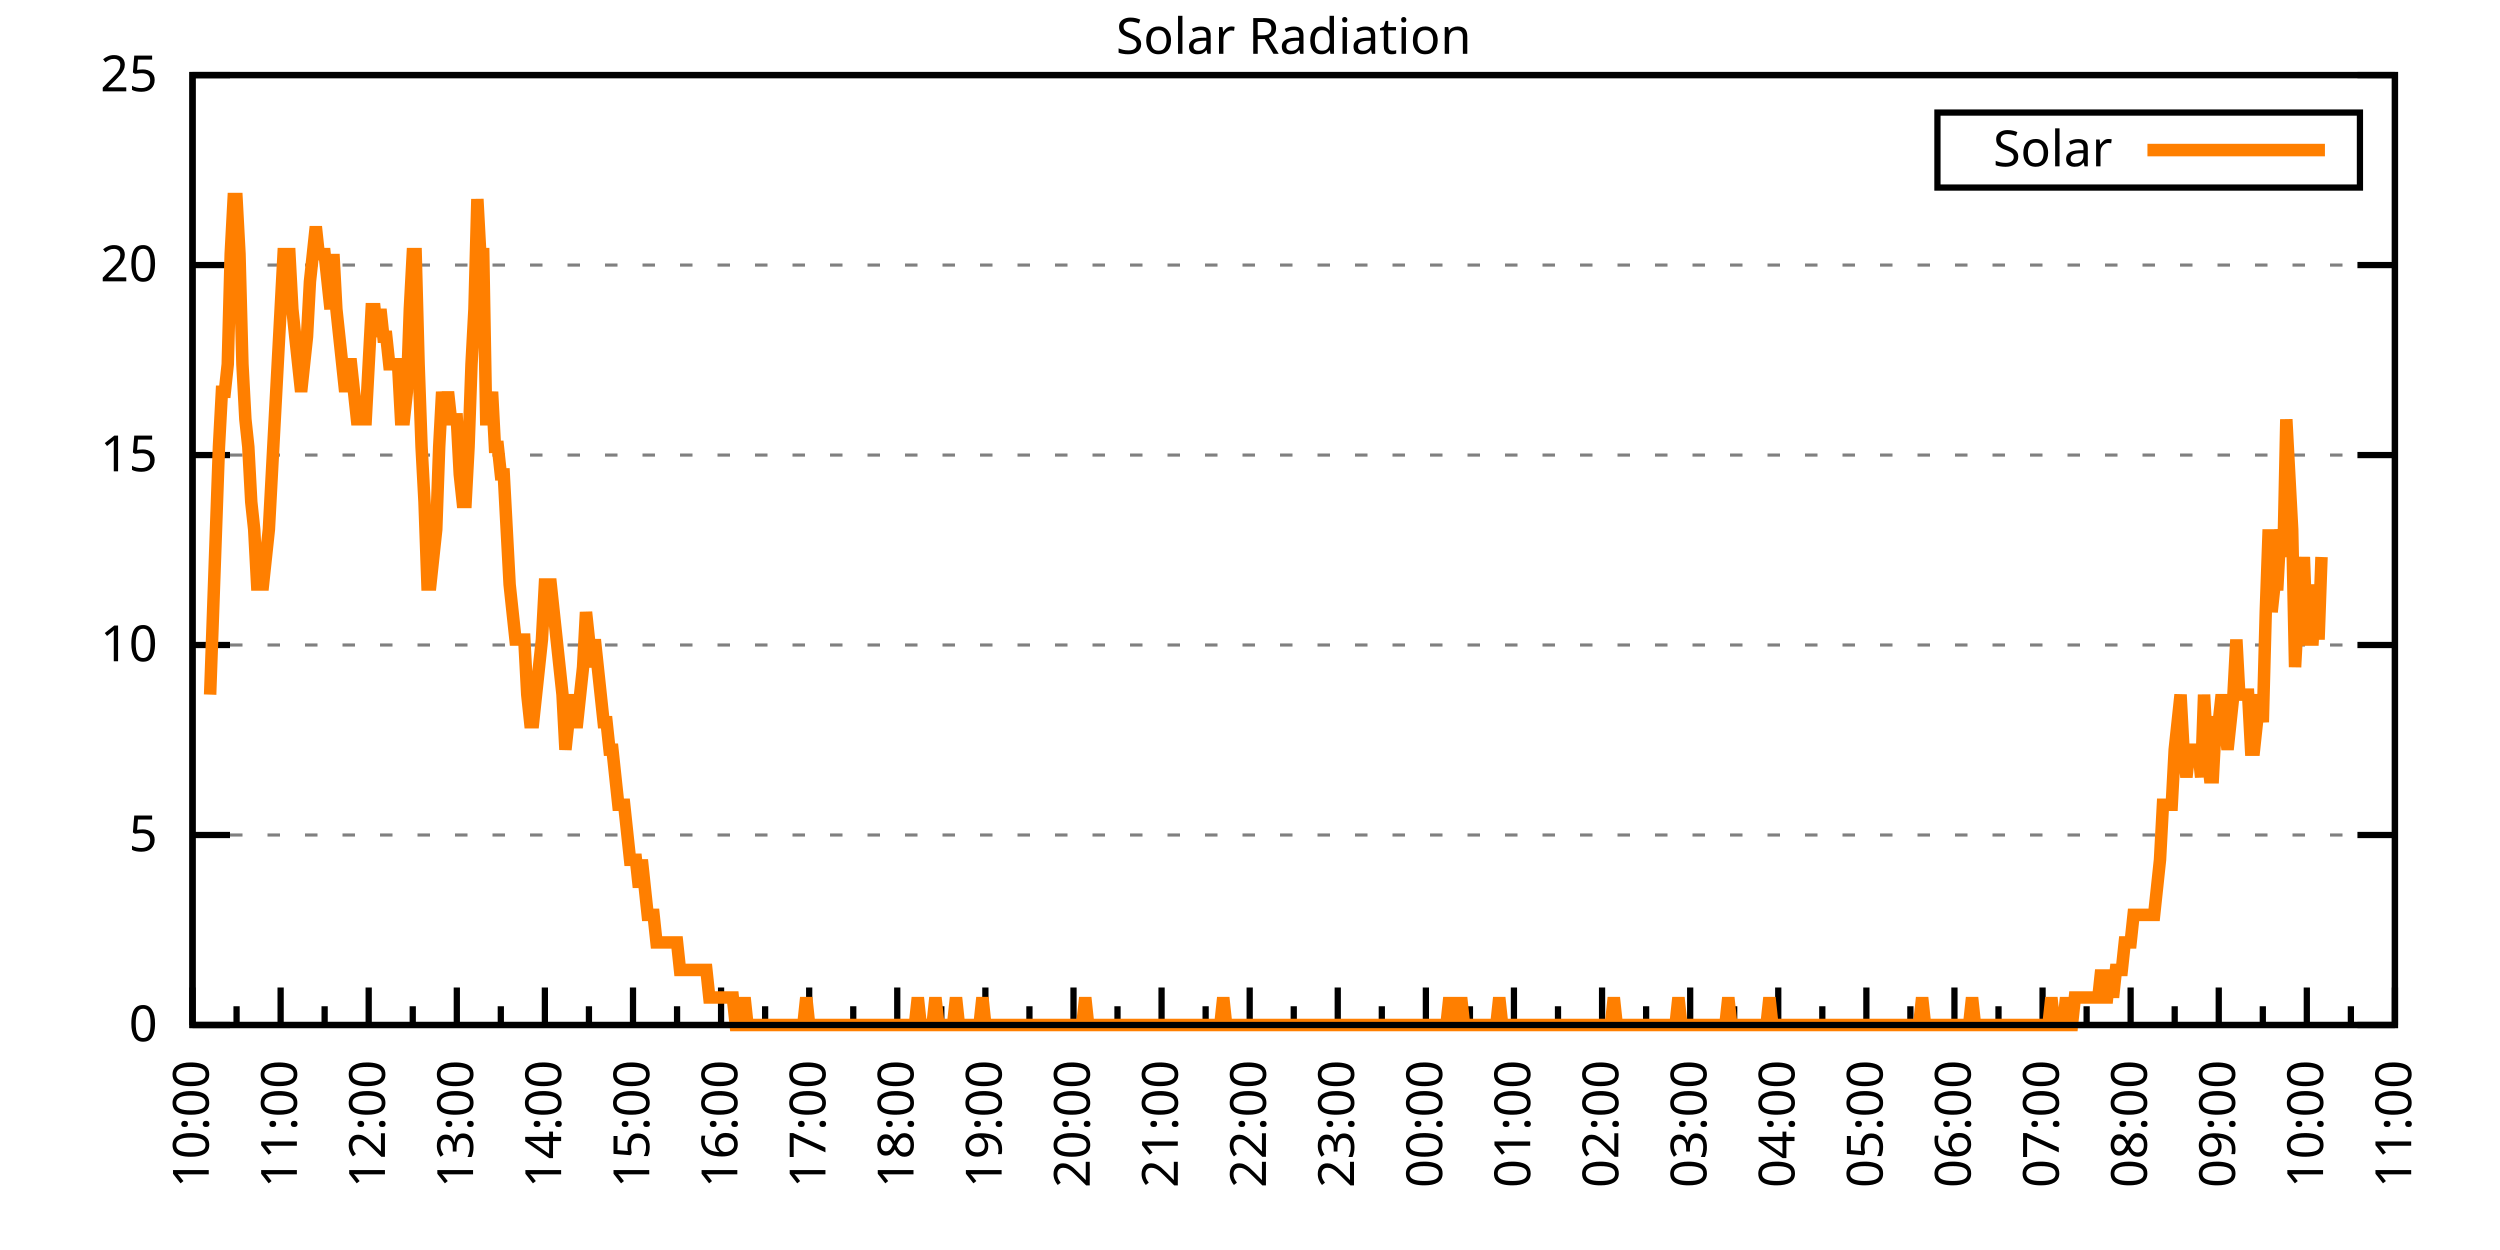
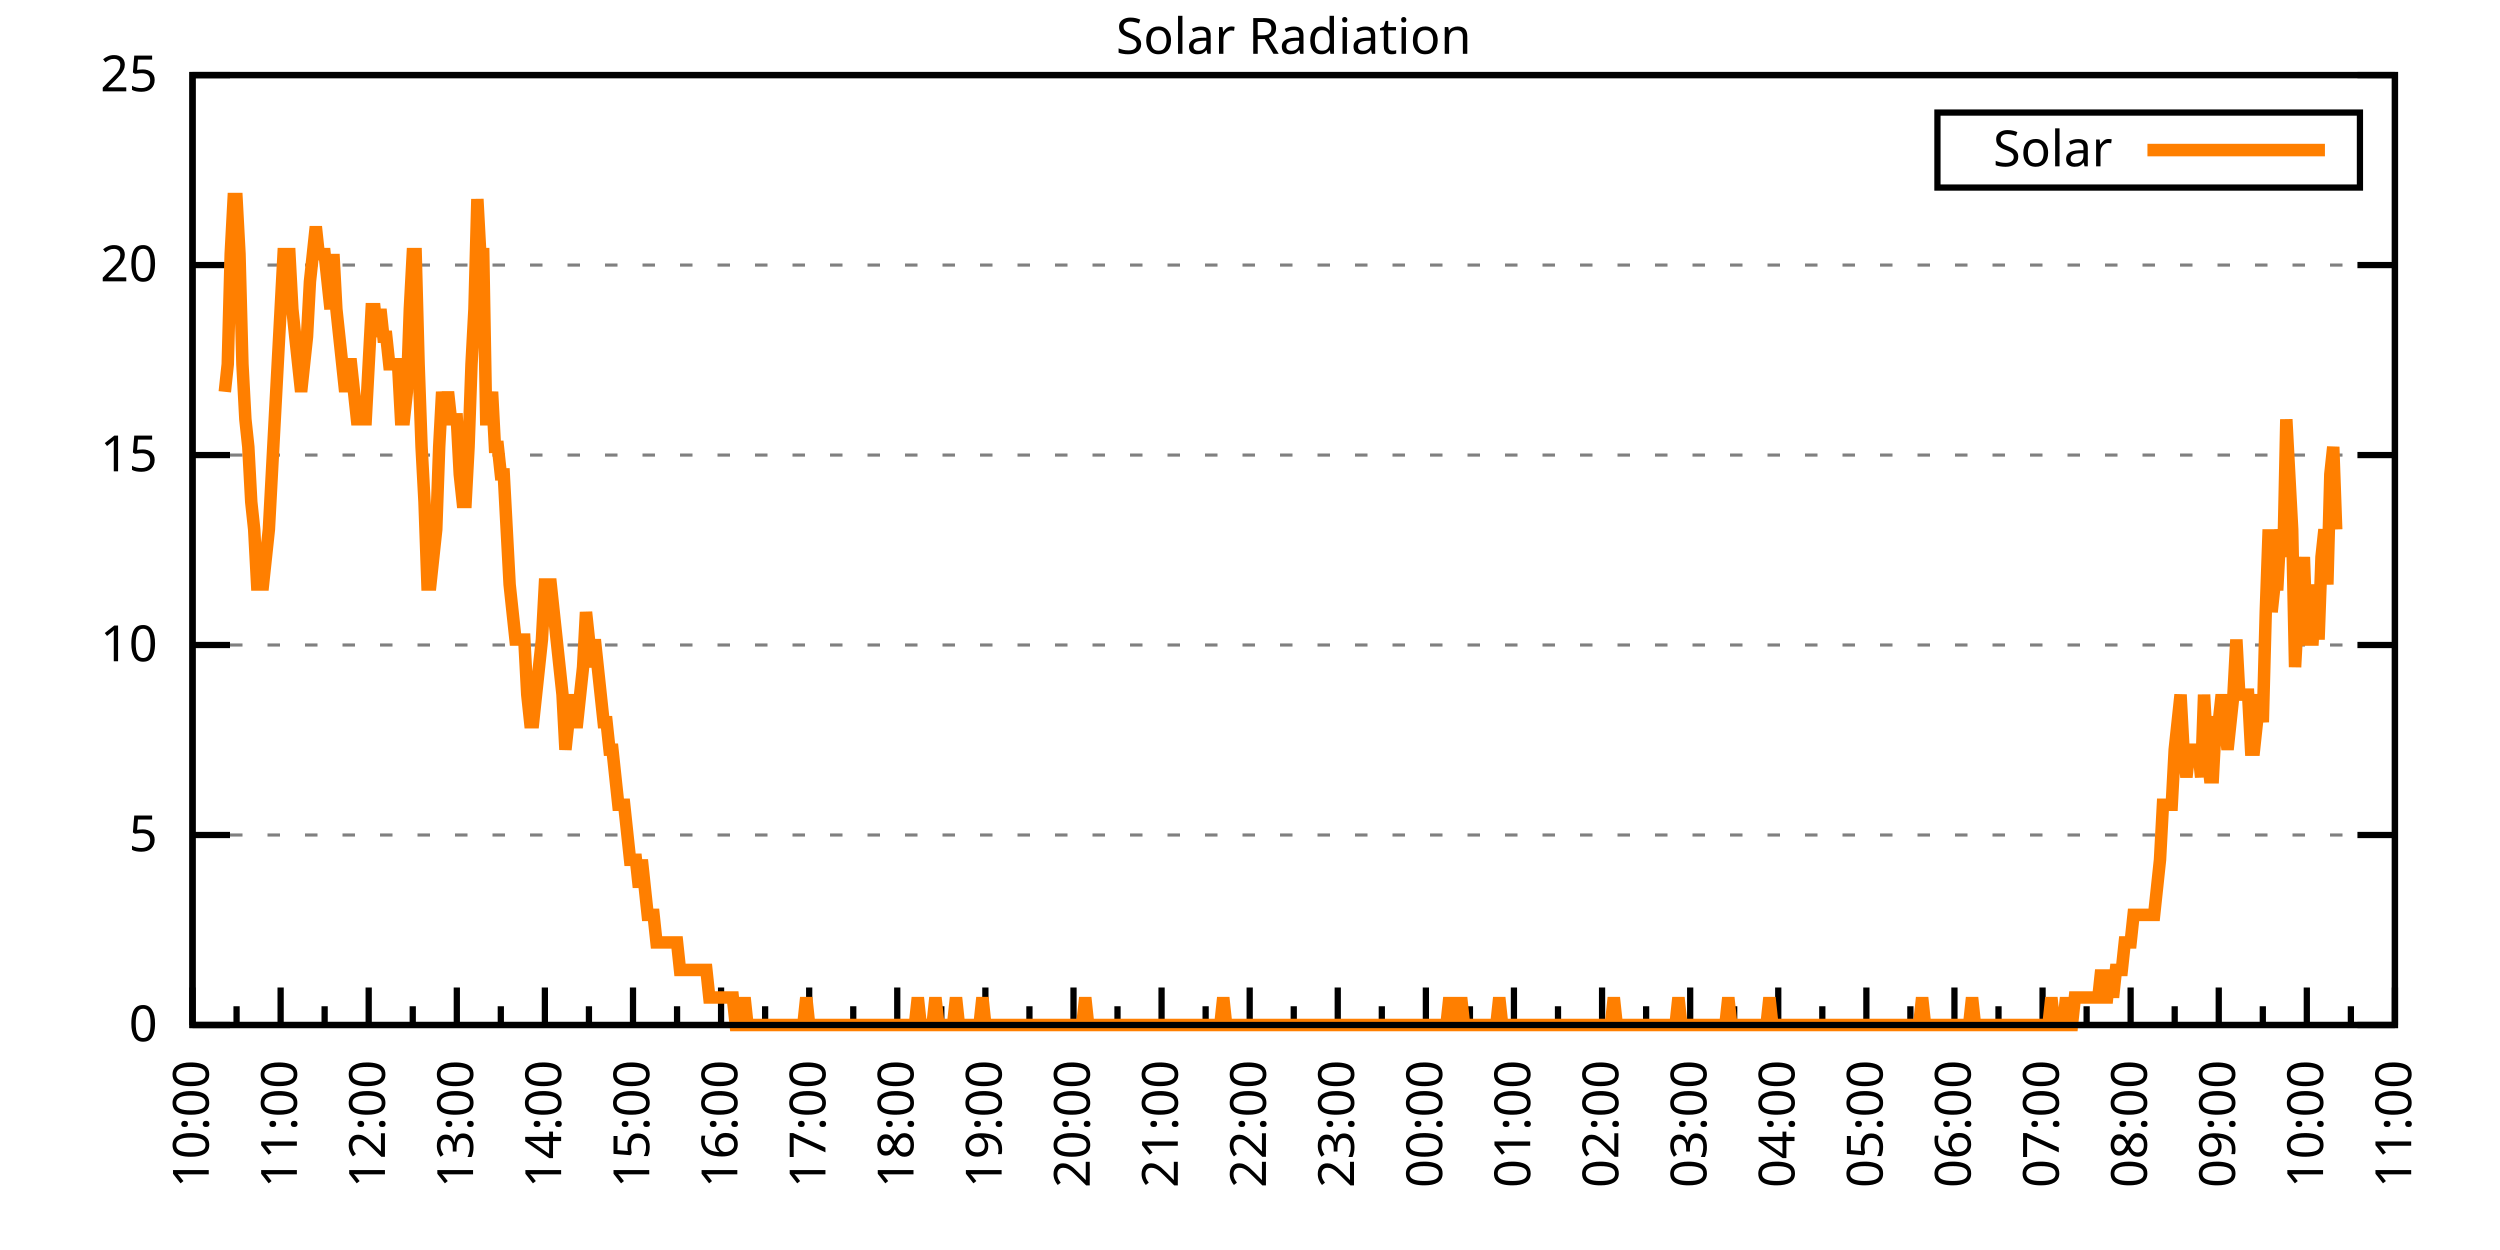
<svg xmlns="http://www.w3.org/2000/svg" xmlns:xlink="http://www.w3.org/1999/xlink" width="400" height="200" viewBox="0 0 400 200">
  <g id="gnuplot_canvas">
    <rect x="0" y="0" width="400" height="200" fill="none" />
    <defs>
      <circle id="gpDot" r="0.5" stroke-width="0.5" stroke="currentColor" />
      <path id="gpPt0" stroke-width="0.333" stroke="currentColor" d="M-1,0 h2 M0,-1 v2" />
      <path id="gpPt1" stroke-width="0.333" stroke="currentColor" d="M-1,-1 L1,1 M1,-1 L-1,1" />
      <path id="gpPt2" stroke-width="0.333" stroke="currentColor" d="M-1,0 L1,0 M0,-1 L0,1 M-1,-1 L1,1 M-1,1 L1,-1" />
      <rect id="gpPt3" stroke-width="0.333" stroke="currentColor" x="-1" y="-1" width="2" height="2" />
      <rect id="gpPt4" stroke-width="0.333" stroke="currentColor" fill="currentColor" x="-1" y="-1" width="2" height="2" />
      <circle id="gpPt5" stroke-width="0.333" stroke="currentColor" cx="0" cy="0" r="1" />
      <use xlink:href="#gpPt5" id="gpPt6" fill="currentColor" stroke="none" />
      <path id="gpPt7" stroke-width="0.333" stroke="currentColor" d="M0,-1.33 L-1.33,0.67 L1.33,0.67 z" />
      <use xlink:href="#gpPt7" id="gpPt8" fill="currentColor" stroke="none" />
      <use xlink:href="#gpPt7" id="gpPt9" stroke="currentColor" transform="rotate(180)" />
      <use xlink:href="#gpPt9" id="gpPt10" fill="currentColor" stroke="none" />
      <use xlink:href="#gpPt3" id="gpPt11" stroke="currentColor" transform="rotate(45)" />
      <use xlink:href="#gpPt11" id="gpPt12" fill="currentColor" stroke="none" />
      <path id="gpPt13" stroke-width="0.333" stroke="currentColor" d="M0,1.330 L1.265,0.411 L0.782,-1.067 L-0.782,-1.076 L-1.265,0.411 z" />
      <use xlink:href="#gpPt13" id="gpPt14" fill="currentColor" stroke="none" />
      <filter id="textbox" filterUnits="objectBoundingBox" x="0" y="0" height="1" width="1">
        <feFlood flood-color="white" flood-opacity="1" result="bgnd" />
        <feComposite in="SourceGraphic" in2="bgnd" operator="atop" />
      </filter>
      <filter id="greybox" filterUnits="objectBoundingBox" x="0" y="0" height="1" width="1">
        <feFlood flood-color="lightgrey" flood-opacity="1" result="grey" />
        <feComposite in="SourceGraphic" in2="grey" operator="atop" />
      </filter>
    </defs>
    <g fill="none" color="white" stroke="currentColor" stroke-width="1.00" stroke-linecap="butt" stroke-linejoin="miter">
</g>
    <g fill="none" color="black" stroke="currentColor" stroke-width="1.00" stroke-linecap="butt" stroke-linejoin="miter">
      <g stroke="none" shape-rendering="crispEdges">
        <polygon fill="rgb(255, 255, 255)" points="30.80,164.00 383.18,164.00 383.18,12.02 30.80,12.02 " />
      </g>
    </g>
    <g fill="none" color="black" stroke="currentColor" stroke-width="1.00" stroke-linecap="butt" stroke-linejoin="miter">
</g>
    <g fill="none" color="black" stroke="black" stroke-width="0.50" stroke-linecap="butt" stroke-linejoin="miter">
</g>
    <g fill="none" color="gray" stroke="currentColor" stroke-width="0.50" stroke-linecap="butt" stroke-linejoin="miter">
      <path stroke="gray" stroke-dasharray="2,4" class="gridline" d="M30.80,164.00 L383.19,164.00  " />
    </g>
    <g fill="none" color="gray" stroke="gray" stroke-width="1.00" stroke-linecap="butt" stroke-linejoin="miter">
</g>
    <g fill="none" color="black" stroke="currentColor" stroke-width="1.00" stroke-linecap="butt" stroke-linejoin="miter">
      <path stroke="black" d="M30.80,164.00 L36.80,164.00 M383.19,164.00 L377.19,164.00  " />
      <g transform="translate(25.20,166.60)" stroke="none" fill="black" font-family="Sans" font-size="8.00" text-anchor="end">
        <text>
          <tspan font-family="Sans"> 0</tspan>
        </text>
      </g>
    </g>
    <g fill="none" color="black" stroke="currentColor" stroke-width="1.00" stroke-linecap="butt" stroke-linejoin="miter">
</g>
    <g fill="none" color="black" stroke="black" stroke-width="0.50" stroke-linecap="butt" stroke-linejoin="miter">
</g>
    <g fill="none" color="gray" stroke="currentColor" stroke-width="0.50" stroke-linecap="butt" stroke-linejoin="miter">
      <path stroke="gray" stroke-dasharray="2,4" class="gridline" d="M30.80,133.60 L383.19,133.60  " />
    </g>
    <g fill="none" color="gray" stroke="gray" stroke-width="1.00" stroke-linecap="butt" stroke-linejoin="miter">
</g>
    <g fill="none" color="black" stroke="currentColor" stroke-width="1.00" stroke-linecap="butt" stroke-linejoin="miter">
      <path stroke="black" d="M30.80,133.60 L36.80,133.60 M383.19,133.60 L377.19,133.60  " />
      <g transform="translate(25.20,136.20)" stroke="none" fill="black" font-family="Sans" font-size="8.00" text-anchor="end">
        <text>
          <tspan font-family="Sans"> 5</tspan>
        </text>
      </g>
    </g>
    <g fill="none" color="black" stroke="currentColor" stroke-width="1.00" stroke-linecap="butt" stroke-linejoin="miter">
</g>
    <g fill="none" color="black" stroke="black" stroke-width="0.50" stroke-linecap="butt" stroke-linejoin="miter">
</g>
    <g fill="none" color="gray" stroke="currentColor" stroke-width="0.50" stroke-linecap="butt" stroke-linejoin="miter">
      <path stroke="gray" stroke-dasharray="2,4" class="gridline" d="M30.80,103.20 L383.19,103.20  " />
    </g>
    <g fill="none" color="gray" stroke="gray" stroke-width="1.00" stroke-linecap="butt" stroke-linejoin="miter">
</g>
    <g fill="none" color="black" stroke="currentColor" stroke-width="1.00" stroke-linecap="butt" stroke-linejoin="miter">
      <path stroke="black" d="M30.80,103.20 L36.80,103.20 M383.19,103.20 L377.19,103.20  " />
      <g transform="translate(25.20,105.80)" stroke="none" fill="black" font-family="Sans" font-size="8.00" text-anchor="end">
        <text>
          <tspan font-family="Sans"> 10</tspan>
        </text>
      </g>
    </g>
    <g fill="none" color="black" stroke="currentColor" stroke-width="1.00" stroke-linecap="butt" stroke-linejoin="miter">
</g>
    <g fill="none" color="black" stroke="black" stroke-width="0.50" stroke-linecap="butt" stroke-linejoin="miter">
</g>
    <g fill="none" color="gray" stroke="currentColor" stroke-width="0.50" stroke-linecap="butt" stroke-linejoin="miter">
      <path stroke="gray" stroke-dasharray="2,4" class="gridline" d="M30.80,72.81 L383.19,72.81  " />
    </g>
    <g fill="none" color="gray" stroke="gray" stroke-width="1.00" stroke-linecap="butt" stroke-linejoin="miter">
</g>
    <g fill="none" color="black" stroke="currentColor" stroke-width="1.00" stroke-linecap="butt" stroke-linejoin="miter">
      <path stroke="black" d="M30.80,72.81 L36.80,72.81 M383.19,72.81 L377.19,72.81  " />
      <g transform="translate(25.20,75.41)" stroke="none" fill="black" font-family="Sans" font-size="8.00" text-anchor="end">
        <text>
          <tspan font-family="Sans"> 15</tspan>
        </text>
      </g>
    </g>
    <g fill="none" color="black" stroke="currentColor" stroke-width="1.00" stroke-linecap="butt" stroke-linejoin="miter">
</g>
    <g fill="none" color="black" stroke="black" stroke-width="0.50" stroke-linecap="butt" stroke-linejoin="miter">
</g>
    <g fill="none" color="gray" stroke="currentColor" stroke-width="0.50" stroke-linecap="butt" stroke-linejoin="miter">
      <path stroke="gray" stroke-dasharray="2,4" class="gridline" d="M30.80,42.41 L383.19,42.41  " />
    </g>
    <g fill="none" color="gray" stroke="gray" stroke-width="1.00" stroke-linecap="butt" stroke-linejoin="miter">
</g>
    <g fill="none" color="black" stroke="currentColor" stroke-width="1.00" stroke-linecap="butt" stroke-linejoin="miter">
      <path stroke="black" d="M30.80,42.41 L36.80,42.41 M383.19,42.41 L377.19,42.41  " />
      <g transform="translate(25.20,45.01)" stroke="none" fill="black" font-family="Sans" font-size="8.00" text-anchor="end">
        <text>
          <tspan font-family="Sans"> 20</tspan>
        </text>
      </g>
    </g>
    <g fill="none" color="black" stroke="currentColor" stroke-width="1.00" stroke-linecap="butt" stroke-linejoin="miter">
</g>
    <g fill="none" color="black" stroke="black" stroke-width="0.50" stroke-linecap="butt" stroke-linejoin="miter">
</g>
    <g fill="none" color="gray" stroke="currentColor" stroke-width="0.50" stroke-linecap="butt" stroke-linejoin="miter">
      <path stroke="gray" stroke-dasharray="2,4" class="gridline" d="M30.80,12.01 L383.19,12.01  " />
    </g>
    <g fill="none" color="gray" stroke="gray" stroke-width="1.00" stroke-linecap="butt" stroke-linejoin="miter">
</g>
    <g fill="none" color="black" stroke="currentColor" stroke-width="1.00" stroke-linecap="butt" stroke-linejoin="miter">
      <path stroke="black" d="M30.80,12.01 L36.80,12.01 M383.19,12.01 L377.19,12.01  " />
      <g transform="translate(25.20,14.61)" stroke="none" fill="black" font-family="Sans" font-size="8.00" text-anchor="end">
        <text>
          <tspan font-family="Sans"> 25</tspan>
        </text>
      </g>
    </g>
    <g fill="none" color="black" stroke="currentColor" stroke-width="1.00" stroke-linecap="butt" stroke-linejoin="miter">
      <path stroke="black" d="M30.80,164.00 L30.80,158.00  " />
      <g transform="translate(33.40,169.60) rotate(270)" stroke="none" fill="black" font-family="Sans" font-size="8.00" text-anchor="end">
        <text>
          <tspan font-family="Sans">10:00</tspan>
        </text>
      </g>
    </g>
    <g fill="none" color="black" stroke="currentColor" stroke-width="1.00" stroke-linecap="butt" stroke-linejoin="miter">
      <path stroke="black" d="M37.85,164.00 L37.85,161.00 M44.90,164.00 L44.90,158.00  " />
      <g transform="translate(47.50,169.60) rotate(270)" stroke="none" fill="black" font-family="Sans" font-size="8.00" text-anchor="end">
        <text>
          <tspan font-family="Sans">11:00</tspan>
        </text>
      </g>
    </g>
    <g fill="none" color="black" stroke="currentColor" stroke-width="1.00" stroke-linecap="butt" stroke-linejoin="miter">
      <path stroke="black" d="M51.94,164.00 L51.94,161.00 M58.99,164.00 L58.99,158.00  " />
      <g transform="translate(61.59,169.60) rotate(270)" stroke="none" fill="black" font-family="Sans" font-size="8.00" text-anchor="end">
        <text>
          <tspan font-family="Sans">12:00</tspan>
        </text>
      </g>
    </g>
    <g fill="none" color="black" stroke="currentColor" stroke-width="1.00" stroke-linecap="butt" stroke-linejoin="miter">
      <path stroke="black" d="M66.04,164.00 L66.04,161.00 M73.09,164.00 L73.09,158.00  " />
      <g transform="translate(75.69,169.60) rotate(270)" stroke="none" fill="black" font-family="Sans" font-size="8.00" text-anchor="end">
        <text>
          <tspan font-family="Sans">13:00</tspan>
        </text>
      </g>
    </g>
    <g fill="none" color="black" stroke="currentColor" stroke-width="1.00" stroke-linecap="butt" stroke-linejoin="miter">
      <path stroke="black" d="M80.13,164.00 L80.13,161.00 M87.18,164.00 L87.18,158.00  " />
      <g transform="translate(89.78,169.60) rotate(270)" stroke="none" fill="black" font-family="Sans" font-size="8.00" text-anchor="end">
        <text>
          <tspan font-family="Sans">14:00</tspan>
        </text>
      </g>
    </g>
    <g fill="none" color="black" stroke="currentColor" stroke-width="1.00" stroke-linecap="butt" stroke-linejoin="miter">
      <path stroke="black" d="M94.23,164.00 L94.23,161.00 M101.28,164.00 L101.28,158.00  " />
      <g transform="translate(103.88,169.60) rotate(270)" stroke="none" fill="black" font-family="Sans" font-size="8.00" text-anchor="end">
        <text>
          <tspan font-family="Sans">15:00</tspan>
        </text>
      </g>
    </g>
    <g fill="none" color="black" stroke="currentColor" stroke-width="1.00" stroke-linecap="butt" stroke-linejoin="miter">
      <path stroke="black" d="M108.33,164.00 L108.33,161.00 M115.37,164.00 L115.37,158.00  " />
      <g transform="translate(117.97,169.60) rotate(270)" stroke="none" fill="black" font-family="Sans" font-size="8.00" text-anchor="end">
        <text>
          <tspan font-family="Sans">16:00</tspan>
        </text>
      </g>
    </g>
    <g fill="none" color="black" stroke="currentColor" stroke-width="1.00" stroke-linecap="butt" stroke-linejoin="miter">
      <path stroke="black" d="M122.42,164.00 L122.42,161.00 M129.47,164.00 L129.47,158.00  " />
      <g transform="translate(132.07,169.60) rotate(270)" stroke="none" fill="black" font-family="Sans" font-size="8.00" text-anchor="end">
        <text>
          <tspan font-family="Sans">17:00</tspan>
        </text>
      </g>
    </g>
    <g fill="none" color="black" stroke="currentColor" stroke-width="1.00" stroke-linecap="butt" stroke-linejoin="miter">
      <path stroke="black" d="M136.52,164.00 L136.52,161.00 M143.56,164.00 L143.56,158.00  " />
      <g transform="translate(146.16,169.60) rotate(270)" stroke="none" fill="black" font-family="Sans" font-size="8.00" text-anchor="end">
        <text>
          <tspan font-family="Sans">18:00</tspan>
        </text>
      </g>
    </g>
    <g fill="none" color="black" stroke="currentColor" stroke-width="1.00" stroke-linecap="butt" stroke-linejoin="miter">
      <path stroke="black" d="M150.61,164.00 L150.61,161.00 M157.66,164.00 L157.66,158.00  " />
      <g transform="translate(160.26,169.60) rotate(270)" stroke="none" fill="black" font-family="Sans" font-size="8.00" text-anchor="end">
        <text>
          <tspan font-family="Sans">19:00</tspan>
        </text>
      </g>
    </g>
    <g fill="none" color="black" stroke="currentColor" stroke-width="1.00" stroke-linecap="butt" stroke-linejoin="miter">
      <path stroke="black" d="M164.71,164.00 L164.71,161.00 M171.76,164.00 L171.76,158.00  " />
      <g transform="translate(174.36,169.60) rotate(270)" stroke="none" fill="black" font-family="Sans" font-size="8.00" text-anchor="end">
        <text>
          <tspan font-family="Sans">20:00</tspan>
        </text>
      </g>
    </g>
    <g fill="none" color="black" stroke="currentColor" stroke-width="1.00" stroke-linecap="butt" stroke-linejoin="miter">
      <path stroke="black" d="M178.80,164.00 L178.80,161.00 M185.85,164.00 L185.85,158.00  " />
      <g transform="translate(188.45,169.60) rotate(270)" stroke="none" fill="black" font-family="Sans" font-size="8.00" text-anchor="end">
        <text>
          <tspan font-family="Sans">21:00</tspan>
        </text>
      </g>
    </g>
    <g fill="none" color="black" stroke="currentColor" stroke-width="1.00" stroke-linecap="butt" stroke-linejoin="miter">
      <path stroke="black" d="M192.90,164.00 L192.90,161.00 M199.95,164.00 L199.95,158.00  " />
      <g transform="translate(202.55,169.60) rotate(270)" stroke="none" fill="black" font-family="Sans" font-size="8.00" text-anchor="end">
        <text>
          <tspan font-family="Sans">22:00</tspan>
        </text>
      </g>
    </g>
    <g fill="none" color="black" stroke="currentColor" stroke-width="1.00" stroke-linecap="butt" stroke-linejoin="miter">
      <path stroke="black" d="M207.00,164.00 L207.00,161.00 M214.04,164.00 L214.04,158.00  " />
      <g transform="translate(216.64,169.60) rotate(270)" stroke="none" fill="black" font-family="Sans" font-size="8.00" text-anchor="end">
        <text>
          <tspan font-family="Sans">23:00</tspan>
        </text>
      </g>
    </g>
    <g fill="none" color="black" stroke="currentColor" stroke-width="1.00" stroke-linecap="butt" stroke-linejoin="miter">
      <path stroke="black" d="M221.09,164.00 L221.09,161.00 M228.14,164.00 L228.14,158.00  " />
      <g transform="translate(230.74,169.60) rotate(270)" stroke="none" fill="black" font-family="Sans" font-size="8.00" text-anchor="end">
        <text>
          <tspan font-family="Sans">00:00</tspan>
        </text>
      </g>
    </g>
    <g fill="none" color="black" stroke="currentColor" stroke-width="1.00" stroke-linecap="butt" stroke-linejoin="miter">
      <path stroke="black" d="M235.19,164.00 L235.19,161.00 M242.23,164.00 L242.23,158.00  " />
      <g transform="translate(244.83,169.60) rotate(270)" stroke="none" fill="black" font-family="Sans" font-size="8.00" text-anchor="end">
        <text>
          <tspan font-family="Sans">01:00</tspan>
        </text>
      </g>
    </g>
    <g fill="none" color="black" stroke="currentColor" stroke-width="1.00" stroke-linecap="butt" stroke-linejoin="miter">
      <path stroke="black" d="M249.28,164.00 L249.28,161.00 M256.33,164.00 L256.33,158.00  " />
      <g transform="translate(258.93,169.60) rotate(270)" stroke="none" fill="black" font-family="Sans" font-size="8.00" text-anchor="end">
        <text>
          <tspan font-family="Sans">02:00</tspan>
        </text>
      </g>
    </g>
    <g fill="none" color="black" stroke="currentColor" stroke-width="1.00" stroke-linecap="butt" stroke-linejoin="miter">
      <path stroke="black" d="M263.38,164.00 L263.38,161.00 M270.43,164.00 L270.43,158.00  " />
      <g transform="translate(273.03,169.60) rotate(270)" stroke="none" fill="black" font-family="Sans" font-size="8.00" text-anchor="end">
        <text>
          <tspan font-family="Sans">03:00</tspan>
        </text>
      </g>
    </g>
    <g fill="none" color="black" stroke="currentColor" stroke-width="1.00" stroke-linecap="butt" stroke-linejoin="miter">
      <path stroke="black" d="M277.47,164.00 L277.47,161.00 M284.52,164.00 L284.52,158.00  " />
      <g transform="translate(287.12,169.60) rotate(270)" stroke="none" fill="black" font-family="Sans" font-size="8.00" text-anchor="end">
        <text>
          <tspan font-family="Sans">04:00</tspan>
        </text>
      </g>
    </g>
    <g fill="none" color="black" stroke="currentColor" stroke-width="1.00" stroke-linecap="butt" stroke-linejoin="miter">
      <path stroke="black" d="M291.57,164.00 L291.57,161.00 M298.62,164.00 L298.62,158.00  " />
      <g transform="translate(301.22,169.60) rotate(270)" stroke="none" fill="black" font-family="Sans" font-size="8.00" text-anchor="end">
        <text>
          <tspan font-family="Sans">05:00</tspan>
        </text>
      </g>
    </g>
    <g fill="none" color="black" stroke="currentColor" stroke-width="1.00" stroke-linecap="butt" stroke-linejoin="miter">
      <path stroke="black" d="M305.66,164.00 L305.66,161.00 M312.71,164.00 L312.71,158.00  " />
      <g transform="translate(315.31,169.60) rotate(270)" stroke="none" fill="black" font-family="Sans" font-size="8.00" text-anchor="end">
        <text>
          <tspan font-family="Sans">06:00</tspan>
        </text>
      </g>
    </g>
    <g fill="none" color="black" stroke="currentColor" stroke-width="1.00" stroke-linecap="butt" stroke-linejoin="miter">
      <path stroke="black" d="M319.76,164.00 L319.76,161.00 M326.81,164.00 L326.81,158.00  " />
      <g transform="translate(329.41,169.60) rotate(270)" stroke="none" fill="black" font-family="Sans" font-size="8.00" text-anchor="end">
        <text>
          <tspan font-family="Sans">07:00</tspan>
        </text>
      </g>
    </g>
    <g fill="none" color="black" stroke="currentColor" stroke-width="1.00" stroke-linecap="butt" stroke-linejoin="miter">
      <path stroke="black" d="M333.86,164.00 L333.86,161.00 M340.90,164.00 L340.90,158.00  " />
      <g transform="translate(343.50,169.60) rotate(270)" stroke="none" fill="black" font-family="Sans" font-size="8.00" text-anchor="end">
        <text>
          <tspan font-family="Sans">08:00</tspan>
        </text>
      </g>
    </g>
    <g fill="none" color="black" stroke="currentColor" stroke-width="1.00" stroke-linecap="butt" stroke-linejoin="miter">
      <path stroke="black" d="M347.95,164.00 L347.95,161.00 M355.00,164.00 L355.00,158.00  " />
      <g transform="translate(357.60,169.60) rotate(270)" stroke="none" fill="black" font-family="Sans" font-size="8.00" text-anchor="end">
        <text>
          <tspan font-family="Sans">09:00</tspan>
        </text>
      </g>
    </g>
    <g fill="none" color="black" stroke="currentColor" stroke-width="1.00" stroke-linecap="butt" stroke-linejoin="miter">
      <path stroke="black" d="M362.05,164.00 L362.05,161.00 M369.09,164.00 L369.09,158.00  " />
      <g transform="translate(371.69,169.60) rotate(270)" stroke="none" fill="black" font-family="Sans" font-size="8.00" text-anchor="end">
        <text>
          <tspan font-family="Sans">10:00</tspan>
        </text>
      </g>
    </g>
    <g fill="none" color="black" stroke="currentColor" stroke-width="1.00" stroke-linecap="butt" stroke-linejoin="miter">
      <path stroke="black" d="M376.14,164.00 L376.14,161.00 M383.19,164.00 L383.19,158.00  " />
      <g transform="translate(385.79,169.60) rotate(270)" stroke="none" fill="black" font-family="Sans" font-size="8.00" text-anchor="end">
        <text>
          <tspan font-family="Sans">11:00</tspan>
        </text>
      </g>
    </g>
    <g fill="none" color="black" stroke="currentColor" stroke-width="1.00" stroke-linecap="butt" stroke-linejoin="miter">
</g>
    <g fill="none" color="black" stroke="currentColor" stroke-width="1.00" stroke-linecap="butt" stroke-linejoin="miter">
      <path stroke="black" d="M30.80,12.01 L30.80,164.00 L383.19,164.00 L383.19,12.01 L30.80,12.01 Z  " />
    </g>
    <g fill="none" color="black" stroke="currentColor" stroke-width="1.00" stroke-linecap="butt" stroke-linejoin="miter">
      <g transform="translate(6.80,88.01) rotate(270)" stroke="none" fill="black" font-family="Sans" font-size="8.00" text-anchor="middle">
        <text />
      </g>
    </g>
    <g fill="none" color="black" stroke="currentColor" stroke-width="1.00" stroke-linecap="butt" stroke-linejoin="miter">
</g>
    <g fill="none" color="black" stroke="currentColor" stroke-width="1.00" stroke-linecap="butt" stroke-linejoin="miter">
      <path stroke="black" d="M309.99,30.01 L309.99,18.01 L377.59,18.01 L377.59,30.01 L309.99,30.01 Z  " />
    </g>
    <g id="Solar_Radiation_plot_1">
      <g fill="none" color="white" stroke="black" stroke-width="2.00" stroke-linecap="butt" stroke-linejoin="miter">
</g>
      <g fill="none" color="black" stroke="currentColor" stroke-width="2.00" stroke-linecap="butt" stroke-linejoin="miter">
        <g transform="translate(337.99,26.61)" stroke="none" fill="black" font-family="Sans" font-size="8.00" text-anchor="end">
          <text>
            <tspan font-family="Sans">Solar</tspan>
          </text>
        </g>
      </g>
      <g fill="none" color="black" stroke="currentColor" stroke-width="2.00" stroke-linecap="butt" stroke-linejoin="miter">
-         <path stroke="rgb(255, 127,   0)" d="M343.59,24.01 L371.99,24.01 M33.62,111.14 L34.09,97.93 L34.56,84.71 L35.03,71.50 L35.50,62.69 L35.97,62.69   L36.44,58.28 L36.91,40.66 L37.38,31.85 L37.85,31.85 L38.32,40.66 L38.79,58.28 L39.26,67.09 L39.73,71.50   L40.20,80.31 L40.67,84.71 L41.14,93.52 L41.61,93.52 L42.08,93.52 L42.55,89.12 L43.02,84.71 L43.49,75.90   L43.96,67.09 L44.43,58.28 L44.90,49.47 L45.37,40.66 L45.84,40.66 L46.31,40.66 L46.78,49.47 L47.24,53.88   L47.71,58.28 L48.18,62.69 L48.65,58.28 L49.12,53.88 L49.59,45.07 L50.06,40.66 L50.53,36.26 L51.00,40.66   L51.47,40.66 L51.94,40.66 L52.41,45.07 L52.88,49.47 L53.35,40.66 L53.82,49.47 L54.29,53.88 L54.76,58.28   L55.23,62.69 L55.70,58.28 L56.17,58.28 L56.64,62.69 L57.11,67.09 L57.58,67.09 L58.05,67.09 L58.52,67.09   L58.99,58.28 L59.46,49.47 L59.93,49.47 L60.40,53.88 L60.87,49.47 L61.34,53.88 L61.81,53.88 L62.28,58.28   L62.75,58.28 L63.22,58.28 L63.69,58.28 L64.16,67.09 L64.63,67.09 L65.10,62.69 L65.57,49.47 L66.04,40.66   L66.51,40.66 L66.98,58.28 L67.45,71.50 L67.92,80.31 L68.39,93.52 L68.86,93.52 L69.33,89.12 L69.80,84.71   L70.27,71.50 L70.74,62.69 L71.21,67.09 L71.68,62.69 L72.15,67.09 L72.62,67.09 L73.09,67.09 L73.56,75.90   L74.03,80.31 L74.50,80.31 L74.97,71.50 L75.44,58.28 L75.91,49.47 L76.38,31.85 L76.85,40.66 L77.32,40.66   L77.79,67.09 L78.26,67.09 L78.73,62.69 L79.19,71.50 L79.66,71.50 L80.13,75.90 L80.60,75.90 L81.07,84.71   L81.54,93.52 L82.01,97.93 L82.48,102.33 L82.95,102.33 L83.42,102.33 L83.89,102.33 L84.36,111.14 L84.83,115.55   L85.30,115.55 L85.77,111.14 L86.24,106.74 L86.71,102.33 L87.18,93.52 L87.65,93.52 L88.12,93.52 L88.59,97.93   L89.06,102.33 L89.53,106.74 L90.00,111.14 L90.47,119.95 L90.94,115.55 L91.41,111.14 L91.88,115.55 L92.35,115.55   L92.82,111.14 L93.29,106.74 L93.76,97.93 L94.23,102.33 L94.70,106.74 L95.17,102.33 L95.64,106.74 L96.11,111.14   L96.58,115.55 L97.05,115.55 L97.52,119.95 L97.99,119.95 L98.46,124.36 L98.93,128.76 L99.40,128.76 L99.87,128.76   L100.34,133.17 L100.81,137.57 L101.28,137.57 L101.75,137.57 L102.22,141.98 L102.69,137.57 L103.16,141.98 L103.63,146.38   L104.10,146.38 L104.57,146.38 L105.04,150.79 L105.51,150.79 L105.98,150.79 L106.45,150.79 L106.92,150.79 L107.39,150.79   L107.86,150.79 L108.33,150.79 L108.80,155.19 L109.27,155.19 L109.74,155.19 L110.21,155.19 L110.68,155.19 L111.14,155.19   L111.61,155.19 L112.08,155.19 L112.55,155.19 L113.02,155.19 L113.49,159.60 L113.96,159.60 L114.43,159.60 L114.90,159.60   L115.37,159.60 L115.84,159.60 L116.31,159.60 L116.78,159.60 L117.25,159.60 L117.72,164.00 L118.19,164.00 L118.66,164.00   L119.13,159.60 L119.60,164.00 L120.07,164.00 L120.54,164.00 L121.01,164.00 L121.48,164.00 L121.95,164.00 L122.42,164.00   L122.89,164.00 L123.36,164.00 L123.83,164.00 L124.30,164.00 L124.77,164.00 L125.24,164.00 L125.71,164.00 L126.18,164.00   L126.65,164.00 L127.12,164.00 L127.59,164.00 L128.06,164.00 L128.53,164.00 L129.00,159.60 L129.47,164.00 L129.94,164.00   L130.41,164.00 L130.88,164.00 L131.35,164.00 L131.82,164.00 L132.29,164.00 L132.76,164.00 L133.23,164.00 L133.70,164.00   L134.17,164.00 L134.64,164.00 L135.11,164.00 L135.58,164.00 L136.05,164.00 L136.52,164.00 L136.99,164.00 L137.46,164.00   L137.93,164.00 L138.40,164.00 L138.87,164.00 L139.34,164.00 L139.81,164.00 L140.28,164.00 L140.75,164.00 L141.22,164.00   L141.69,164.00 L142.16,164.00 L142.63,164.00 L143.09,164.00 L143.56,164.00 L144.03,164.00 L144.50,164.00 L144.97,164.00   L145.44,164.00 L145.91,164.00 L146.38,164.00 L146.85,159.60 L147.32,164.00 L147.79,164.00 L148.26,164.00 L148.73,164.00   L149.20,164.00 L149.67,159.60 L150.14,164.00 L150.61,164.00 L151.08,164.00 L151.55,164.00 L152.02,164.00 L152.49,164.00   L152.96,159.60 L153.43,164.00 L153.90,164.00 L154.37,164.00 L154.84,164.00 L155.31,164.00 L155.78,164.00 L156.25,164.00   L156.72,164.00 L157.19,159.60 L157.66,164.00 L158.13,164.00 L158.60,164.00 L159.07,164.00 L159.54,164.00 L160.01,164.00   L160.48,164.00 L160.95,164.00 L161.42,164.00 L161.89,164.00 L162.36,164.00 L162.83,164.00 L163.30,164.00 L163.77,164.00   L164.24,164.00 L164.71,164.00 L165.18,164.00 L165.65,164.00 L166.12,164.00 L166.59,164.00 L167.06,164.00 L167.53,164.00   L168.00,164.00 L168.47,164.00 L168.94,164.00 L169.41,164.00 L169.88,164.00 L170.35,164.00 L170.82,164.00 L171.29,164.00   L171.76,164.00 L172.23,164.00 L172.70,164.00 L173.17,164.00 L173.64,159.60 L174.11,164.00 L174.58,164.00 L175.04,164.00   L175.51,164.00 L175.98,164.00 L176.45,164.00 L176.92,164.00 L177.39,164.00 L177.86,164.00 L178.33,164.00 L178.80,164.00   L179.27,164.00 L179.74,164.00 L180.21,164.00 L180.68,164.00 L181.15,164.00 L181.62,164.00 L182.09,164.00 L182.56,164.00   L183.03,164.00 L183.50,164.00 L183.97,164.00 L184.44,164.00 L184.91,164.00 L185.38,164.00 L185.85,164.00 L186.32,164.00   L186.79,164.00 L187.26,164.00 L187.73,164.00 L188.20,164.00 L188.67,164.00 L189.14,164.00 L189.61,164.00 L190.08,164.00   L190.55,164.00 L191.02,164.00 L191.49,164.00 L191.96,164.00 L192.43,164.00 L192.90,164.00 L193.37,164.00 L193.84,164.00   L194.31,164.00 L194.78,164.00 L195.25,164.00 L195.72,159.60 L196.19,164.00 L196.66,164.00 L197.13,164.00 L197.60,164.00   L198.07,164.00 L198.54,164.00 L199.01,164.00 L199.48,164.00 L199.95,164.00 L200.42,164.00 L200.89,164.00 L201.36,164.00   L201.83,164.00 L202.30,164.00 L202.77,164.00 L203.24,164.00 L203.71,164.00 L204.18,164.00 L204.65,164.00 L205.12,164.00   L205.59,164.00 L206.06,164.00 L206.53,164.00 L207.00,164.00 L207.46,164.00 L207.93,164.00 L208.40,164.00 L208.87,164.00   L209.34,164.00 L209.81,164.00 L210.28,164.00 L210.75,164.00 L211.22,164.00 L211.69,164.00 L212.16,164.00 L212.63,164.00   L213.10,164.00 L213.57,164.00 L214.04,164.00 L214.51,164.00 L214.98,164.00 L215.45,164.00 L215.92,164.00 L216.39,164.00   L216.86,164.00 L217.33,164.00 L217.80,164.00 L218.27,164.00 L218.74,164.00 L219.21,164.00 L219.68,164.00 L220.15,164.00   L220.62,164.00 L221.09,164.00 L221.56,164.00 L222.03,164.00 L222.50,164.00 L222.97,164.00 L223.44,164.00 L223.91,164.00   L224.38,164.00 L224.85,164.00 L225.32,164.00 L225.79,164.00 L226.26,164.00 L226.73,164.00 L227.20,164.00 L227.67,164.00   L228.14,164.00 L228.61,164.00 L229.08,164.00 L229.55,164.00 L230.02,164.00 L230.49,164.00 L230.96,164.00 L231.43,164.00   L231.90,159.60 L232.37,164.00 L232.84,164.00 L233.31,164.00 L233.78,159.60 L234.25,164.00 L234.72,164.00 L235.19,164.00   L235.66,164.00 L236.13,164.00 L236.60,164.00 L237.07,164.00 L237.54,164.00 L238.01,164.00 L238.48,164.00 L238.95,164.00   L239.41,164.00 L239.88,159.60 L240.35,164.00 L240.82,164.00 L241.29,164.00 L241.76,164.00 L242.23,164.00 L242.70,164.00   L243.17,164.00 L243.64,164.00 L244.11,164.00 L244.58,164.00 L245.05,164.00 L245.52,164.00 L245.99,164.00 L246.46,164.00   L246.93,164.00 L247.40,164.00 L247.87,164.00 L248.34,164.00 L248.81,164.00 L249.28,164.00 L249.75,164.00 L250.22,164.00   L250.69,164.00 L251.16,164.00 L251.63,164.00 L252.10,164.00 L252.57,164.00 L253.04,164.00 L253.51,164.00 L253.98,164.00   L254.45,164.00 L254.92,164.00 L255.39,164.00 L255.86,164.00 L256.33,164.00 L256.80,164.00 L257.27,164.00 L257.74,164.00   L258.21,159.60 L258.68,164.00 L259.15,164.00 L259.62,164.00 L260.09,164.00 L260.56,164.00 L261.03,164.00 L261.50,164.00   L261.97,164.00 L262.44,164.00 L262.91,164.00 L263.38,164.00 L263.85,164.00 L264.32,164.00 L264.79,164.00 L265.26,164.00   L265.73,164.00 L266.20,164.00 L266.67,164.00 L267.14,164.00 L267.61,164.00 L268.08,164.00 L268.55,159.60 L269.02,164.00   L269.49,164.00 L269.96,164.00 L270.43,164.00 L270.90,164.00 L271.36,164.00 L271.83,164.00 L272.30,164.00 L272.77,164.00   L273.24,164.00 L273.71,164.00 L274.18,164.00 L274.65,164.00 L275.12,164.00 L275.59,164.00 L276.06,164.00 L276.53,159.60   L277.00,164.00 L277.47,164.00 L277.94,164.00 L278.41,164.00 L278.88,164.00 L279.35,164.00 L279.82,164.00 L280.29,164.00   L280.76,164.00 L281.23,164.00 L281.70,164.00 L282.17,164.00 L282.64,164.00 L283.11,159.60 L283.58,164.00 L284.05,164.00   L284.52,164.00 L284.99,164.00 L285.46,164.00 L285.93,164.00 L286.40,164.00 L286.87,164.00 L287.34,164.00 L287.81,164.00   L288.28,164.00 L288.75,164.00 L289.22,164.00 L289.69,164.00 L290.16,164.00 L290.63,164.00 L291.10,164.00 L291.57,164.00   L292.04,164.00 L292.51,164.00 L292.98,164.00 L293.45,164.00 L293.92,164.00 L294.39,164.00 L294.86,164.00 L295.33,164.00   L295.80,164.00 L296.27,164.00 L296.74,164.00 L297.21,164.00 L297.68,164.00 L298.15,164.00 L298.62,164.00 L299.09,164.00   L299.56,164.00 L300.03,164.00 L300.50,164.00 L300.97,164.00 L301.44,164.00 L301.91,164.00 L302.38,164.00 L302.85,164.00   L303.31,164.00 L303.78,164.00 L304.25,164.00 L304.72,164.00 L305.19,164.00 L305.66,164.00 L306.13,164.00 L306.60,164.00   L307.07,164.00 L307.54,159.60 L308.01,164.00 L308.48,164.00 L308.95,164.00 L309.42,164.00 L309.89,164.00 L310.36,164.00   L310.83,164.00 L311.30,164.00 L311.77,164.00 L312.24,164.00 L312.71,164.00 L313.18,164.00 L313.65,164.00 L314.12,164.00   L314.59,164.00 L315.06,164.00 L315.53,159.60 L316.00,164.00 L316.47,164.00 L316.94,164.00 L317.41,164.00 L317.88,164.00   L318.35,164.00 L318.82,164.00 L319.29,164.00 L319.76,164.00 L320.23,164.00 L320.70,164.00 L321.17,164.00 L321.64,164.00   L322.11,164.00 L322.58,164.00 L323.05,164.00 L323.52,164.00 L323.99,164.00 L324.46,164.00 L324.93,164.00 L325.40,164.00   L325.87,164.00 L326.34,164.00 L326.81,164.00 L327.28,164.00 L327.75,164.00 L328.22,159.60 L328.69,164.00 L329.16,164.00   L329.63,164.00 L330.10,164.00 L330.57,159.60 L331.04,164.00 L331.51,164.00 L331.98,159.60 L332.45,159.60 L332.92,159.60   L333.39,159.60 L333.86,159.60 L334.33,159.60 L334.80,159.60 L335.26,159.60 L335.73,159.60 L336.20,155.19 L336.67,159.60   L337.14,159.60 L337.61,155.19 L338.08,159.60 L338.55,155.19 L339.02,155.19 L339.49,155.19 L339.96,150.79 L340.43,150.79   L340.90,150.79 L341.37,146.38 L341.84,146.38 L342.31,146.38 L342.78,146.38 L343.25,146.38 L343.72,146.38 L344.19,146.38   L344.66,146.38 L345.13,141.98 L345.60,137.57 L346.07,128.76 L346.54,128.76 L347.01,128.76 L347.48,128.76 L347.95,119.95   L348.42,115.55 L348.89,111.14 L349.36,119.95 L349.83,124.36 L350.30,119.95 L350.77,119.95 L351.24,119.95 L351.71,119.95   L352.18,124.36 L352.65,111.14 L353.12,119.95 L353.59,124.36 L354.06,124.36 L354.53,115.55 L355.00,115.55 L355.47,111.14   L355.94,115.55 L356.41,119.95 L356.88,115.55 L357.35,111.14 L357.82,102.33 L358.29,111.14 L358.76,111.14 L359.23,111.14   L359.70,111.14 L360.17,119.95 L360.64,119.95 L361.11,115.55 L361.58,111.14 L362.05,115.55 L362.52,97.93 L362.99,84.71   L363.46,97.93 L363.93,93.52 L364.40,93.52 L364.87,84.71 L365.34,89.12 L365.81,67.09 L366.28,75.90 L366.75,84.71   L367.21,106.74 L367.68,97.93 L368.15,97.93 L368.62,89.12 L369.09,102.33 L369.56,102.33 L370.03,102.33 L370.50,93.52   L370.97,102.33 L371.44,89.12  " />
+         <path stroke="rgb(255, 127,   0)" d="M343.59,24.01 L371.99,24.01 M35.97,62.69 L36.44,58.28 L36.91,40.66 L37.38,31.85 L37.85,31.85 L38.32,40.66   L38.79,58.28 L39.26,67.09 L39.73,71.50 L40.20,80.31 L40.67,84.71 L41.14,93.52 L41.61,93.52 L42.08,93.52   L42.55,89.12 L43.02,84.71 L43.49,75.90 L43.96,67.09 L44.43,58.28 L44.90,49.47 L45.37,40.66 L45.84,40.66   L46.31,40.66 L46.78,49.47 L47.24,53.88 L47.71,58.28 L48.18,62.69 L48.65,58.28 L49.12,53.88 L49.59,45.07   L50.06,40.66 L50.53,36.26 L51.00,40.66 L51.47,40.66 L51.94,40.66 L52.41,45.07 L52.88,49.47 L53.35,40.66   L53.82,49.47 L54.29,53.88 L54.76,58.28 L55.23,62.69 L55.70,58.28 L56.17,58.28 L56.64,62.69 L57.11,67.09   L57.58,67.09 L58.05,67.09 L58.52,67.09 L58.99,58.28 L59.46,49.47 L59.93,49.47 L60.40,53.88 L60.87,49.47   L61.34,53.88 L61.81,53.88 L62.28,58.28 L62.75,58.28 L63.22,58.28 L63.69,58.28 L64.16,67.09 L64.63,67.09   L65.10,62.69 L65.57,49.47 L66.04,40.66 L66.51,40.66 L66.98,58.28 L67.45,71.50 L67.92,80.31 L68.39,93.52   L68.86,93.52 L69.33,89.12 L69.80,84.71 L70.27,71.50 L70.74,62.69 L71.21,67.09 L71.68,62.69 L72.15,67.09   L72.62,67.09 L73.09,67.09 L73.56,75.90 L74.03,80.31 L74.50,80.31 L74.97,71.50 L75.44,58.28 L75.91,49.47   L76.38,31.85 L76.85,40.66 L77.32,40.66 L77.79,67.09 L78.26,67.09 L78.73,62.69 L79.19,71.50 L79.66,71.50   L80.13,75.90 L80.60,75.90 L81.07,84.71 L81.54,93.52 L82.01,97.93 L82.48,102.33 L82.95,102.33 L83.42,102.33   L83.89,102.33 L84.36,111.14 L84.83,115.55 L85.30,115.55 L85.77,111.14 L86.24,106.74 L86.71,102.33 L87.18,93.52   L87.65,93.52 L88.12,93.52 L88.59,97.93 L89.06,102.33 L89.53,106.74 L90.00,111.14 L90.47,119.95 L90.94,115.55   L91.41,111.14 L91.88,115.55 L92.35,115.55 L92.82,111.14 L93.29,106.74 L93.76,97.93 L94.23,102.33 L94.70,106.74   L95.17,102.33 L95.64,106.74 L96.11,111.14 L96.58,115.55 L97.05,115.55 L97.52,119.95 L97.99,119.95 L98.46,124.36   L98.93,128.76 L99.40,128.76 L99.87,128.76 L100.34,133.17 L100.81,137.57 L101.28,137.57 L101.75,137.57 L102.22,141.98   L102.69,137.57 L103.16,141.98 L103.63,146.38 L104.10,146.38 L104.57,146.38 L105.04,150.79 L105.51,150.79 L105.98,150.79   L106.45,150.79 L106.92,150.79 L107.39,150.79 L107.86,150.79 L108.33,150.79 L108.80,155.19 L109.27,155.19 L109.74,155.19   L110.21,155.19 L110.68,155.19 L111.14,155.19 L111.61,155.19 L112.08,155.19 L112.55,155.19 L113.02,155.19 L113.49,159.60   L113.96,159.60 L114.43,159.60 L114.90,159.60 L115.37,159.60 L115.84,159.60 L116.31,159.60 L116.78,159.60 L117.25,159.60   L117.72,164.00 L118.19,164.00 L118.66,164.00 L119.13,159.60 L119.60,164.00 L120.07,164.00 L120.54,164.00 L121.01,164.00   L121.48,164.00 L121.95,164.00 L122.42,164.00 L122.89,164.00 L123.36,164.00 L123.83,164.00 L124.30,164.00 L124.77,164.00   L125.24,164.00 L125.71,164.00 L126.18,164.00 L126.65,164.00 L127.12,164.00 L127.59,164.00 L128.06,164.00 L128.53,164.00   L129.00,159.60 L129.47,164.00 L129.94,164.00 L130.41,164.00 L130.88,164.00 L131.35,164.00 L131.82,164.00 L132.29,164.00   L132.76,164.00 L133.23,164.00 L133.70,164.00 L134.17,164.00 L134.64,164.00 L135.11,164.00 L135.58,164.00 L136.05,164.00   L136.52,164.00 L136.99,164.00 L137.46,164.00 L137.93,164.00 L138.40,164.00 L138.87,164.00 L139.34,164.00 L139.81,164.00   L140.28,164.00 L140.75,164.00 L141.22,164.00 L141.69,164.00 L142.16,164.00 L142.63,164.00 L143.09,164.00 L143.56,164.00   L144.03,164.00 L144.50,164.00 L144.97,164.00 L145.44,164.00 L145.91,164.00 L146.38,164.00 L146.85,159.60 L147.32,164.00   L147.79,164.00 L148.26,164.00 L148.73,164.00 L149.20,164.00 L149.67,159.60 L150.14,164.00 L150.61,164.00 L151.08,164.00   L151.55,164.00 L152.02,164.00 L152.49,164.00 L152.96,159.60 L153.43,164.00 L153.90,164.00 L154.37,164.00 L154.84,164.00   L155.31,164.00 L155.78,164.00 L156.25,164.00 L156.72,164.00 L157.19,159.60 L157.66,164.00 L158.13,164.00 L158.60,164.00   L159.07,164.00 L159.54,164.00 L160.01,164.00 L160.48,164.00 L160.95,164.00 L161.42,164.00 L161.89,164.00 L162.36,164.00   L162.83,164.00 L163.30,164.00 L163.77,164.00 L164.24,164.00 L164.71,164.00 L165.18,164.00 L165.65,164.00 L166.12,164.00   L166.59,164.00 L167.06,164.00 L167.53,164.00 L168.00,164.00 L168.47,164.00 L168.94,164.00 L169.41,164.00 L169.88,164.00   L170.35,164.00 L170.82,164.00 L171.29,164.00 L171.76,164.00 L172.23,164.00 L172.70,164.00 L173.17,164.00 L173.64,159.60   L174.11,164.00 L174.58,164.00 L175.04,164.00 L175.51,164.00 L175.98,164.00 L176.45,164.00 L176.92,164.00 L177.39,164.00   L177.86,164.00 L178.33,164.00 L178.80,164.00 L179.27,164.00 L179.74,164.00 L180.21,164.00 L180.68,164.00 L181.15,164.00   L181.62,164.00 L182.09,164.00 L182.56,164.00 L183.03,164.00 L183.50,164.00 L183.97,164.00 L184.44,164.00 L184.91,164.00   L185.38,164.00 L185.85,164.00 L186.32,164.00 L186.79,164.00 L187.26,164.00 L187.73,164.00 L188.20,164.00 L188.67,164.00   L189.14,164.00 L189.61,164.00 L190.08,164.00 L190.55,164.00 L191.02,164.00 L191.49,164.00 L191.96,164.00 L192.43,164.00   L192.90,164.00 L193.37,164.00 L193.84,164.00 L194.31,164.00 L194.78,164.00 L195.25,164.00 L195.72,159.60 L196.19,164.00   L196.66,164.00 L197.13,164.00 L197.60,164.00 L198.07,164.00 L198.54,164.00 L199.01,164.00 L199.48,164.00 L199.95,164.00   L200.42,164.00 L200.89,164.00 L201.36,164.00 L201.83,164.00 L202.30,164.00 L202.77,164.00 L203.24,164.00 L203.71,164.00   L204.18,164.00 L204.65,164.00 L205.12,164.00 L205.59,164.00 L206.06,164.00 L206.53,164.00 L207.00,164.00 L207.46,164.00   L207.93,164.00 L208.40,164.00 L208.87,164.00 L209.34,164.00 L209.81,164.00 L210.28,164.00 L210.75,164.00 L211.22,164.00   L211.69,164.00 L212.16,164.00 L212.63,164.00 L213.10,164.00 L213.57,164.00 L214.04,164.00 L214.51,164.00 L214.98,164.00   L215.45,164.00 L215.92,164.00 L216.39,164.00 L216.86,164.00 L217.33,164.00 L217.80,164.00 L218.27,164.00 L218.74,164.00   L219.21,164.00 L219.68,164.00 L220.15,164.00 L220.62,164.00 L221.09,164.00 L221.56,164.00 L222.03,164.00 L222.50,164.00   L222.97,164.00 L223.44,164.00 L223.91,164.00 L224.38,164.00 L224.85,164.00 L225.32,164.00 L225.79,164.00 L226.26,164.00   L226.73,164.00 L227.20,164.00 L227.67,164.00 L228.14,164.00 L228.61,164.00 L229.08,164.00 L229.55,164.00 L230.02,164.00   L230.49,164.00 L230.96,164.00 L231.43,164.00 L231.90,159.60 L232.37,164.00 L232.84,164.00 L233.31,164.00 L233.78,159.60   L234.25,164.00 L234.72,164.00 L235.19,164.00 L235.66,164.00 L236.13,164.00 L236.60,164.00 L237.07,164.00 L237.54,164.00   L238.01,164.00 L238.48,164.00 L238.95,164.00 L239.41,164.00 L239.88,159.60 L240.35,164.00 L240.82,164.00 L241.29,164.00   L241.76,164.00 L242.23,164.00 L242.70,164.00 L243.17,164.00 L243.64,164.00 L244.11,164.00 L244.58,164.00 L245.05,164.00   L245.52,164.00 L245.99,164.00 L246.46,164.00 L246.93,164.00 L247.40,164.00 L247.87,164.00 L248.34,164.00 L248.81,164.00   L249.28,164.00 L249.75,164.00 L250.22,164.00 L250.69,164.00 L251.16,164.00 L251.63,164.00 L252.10,164.00 L252.57,164.00   L253.04,164.00 L253.51,164.00 L253.98,164.00 L254.45,164.00 L254.92,164.00 L255.39,164.00 L255.86,164.00 L256.33,164.00   L256.80,164.00 L257.27,164.00 L257.74,164.00 L258.21,159.60 L258.68,164.00 L259.15,164.00 L259.62,164.00 L260.09,164.00   L260.56,164.00 L261.03,164.00 L261.50,164.00 L261.97,164.00 L262.44,164.00 L262.91,164.00 L263.38,164.00 L263.85,164.00   L264.32,164.00 L264.79,164.00 L265.26,164.00 L265.73,164.00 L266.20,164.00 L266.67,164.00 L267.14,164.00 L267.61,164.00   L268.08,164.00 L268.55,159.60 L269.02,164.00 L269.49,164.00 L269.96,164.00 L270.43,164.00 L270.90,164.00 L271.36,164.00   L271.83,164.00 L272.30,164.00 L272.77,164.00 L273.24,164.00 L273.71,164.00 L274.18,164.00 L274.65,164.00 L275.12,164.00   L275.59,164.00 L276.06,164.00 L276.53,159.60 L277.00,164.00 L277.47,164.00 L277.94,164.00 L278.41,164.00 L278.88,164.00   L279.35,164.00 L279.82,164.00 L280.29,164.00 L280.76,164.00 L281.23,164.00 L281.70,164.00 L282.17,164.00 L282.64,164.00   L283.11,159.60 L283.58,164.00 L284.05,164.00 L284.52,164.00 L284.99,164.00 L285.46,164.00 L285.93,164.00 L286.40,164.00   L286.87,164.00 L287.34,164.00 L287.81,164.00 L288.28,164.00 L288.75,164.00 L289.22,164.00 L289.69,164.00 L290.16,164.00   L290.63,164.00 L291.10,164.00 L291.57,164.00 L292.04,164.00 L292.51,164.00 L292.98,164.00 L293.45,164.00 L293.92,164.00   L294.39,164.00 L294.86,164.00 L295.33,164.00 L295.80,164.00 L296.27,164.00 L296.74,164.00 L297.21,164.00 L297.68,164.00   L298.15,164.00 L298.62,164.00 L299.09,164.00 L299.56,164.00 L300.03,164.00 L300.50,164.00 L300.97,164.00 L301.44,164.00   L301.91,164.00 L302.38,164.00 L302.85,164.00 L303.31,164.00 L303.78,164.00 L304.25,164.00 L304.72,164.00 L305.19,164.00   L305.66,164.00 L306.13,164.00 L306.60,164.00 L307.07,164.00 L307.54,159.60 L308.01,164.00 L308.48,164.00 L308.95,164.00   L309.42,164.00 L309.89,164.00 L310.36,164.00 L310.83,164.00 L311.30,164.00 L311.77,164.00 L312.24,164.00 L312.71,164.00   L313.18,164.00 L313.65,164.00 L314.12,164.00 L314.59,164.00 L315.06,164.00 L315.53,159.60 L316.00,164.00 L316.47,164.00   L316.94,164.00 L317.41,164.00 L317.88,164.00 L318.35,164.00 L318.82,164.00 L319.29,164.00 L319.76,164.00 L320.23,164.00   L320.70,164.00 L321.17,164.00 L321.64,164.00 L322.11,164.00 L322.58,164.00 L323.05,164.00 L323.52,164.00 L323.99,164.00   L324.46,164.00 L324.93,164.00 L325.40,164.00 L325.87,164.00 L326.34,164.00 L326.81,164.00 L327.28,164.00 L327.75,164.00   L328.22,159.60 L328.69,164.00 L329.16,164.00 L329.63,164.00 L330.10,164.00 L330.57,159.60 L331.04,164.00 L331.51,164.00   L331.98,159.60 L332.45,159.60 L332.92,159.60 L333.39,159.60 L333.86,159.60 L334.33,159.60 L334.80,159.60 L335.26,159.60   L335.73,159.60 L336.20,155.19 L336.67,159.60 L337.14,159.60 L337.61,155.19 L338.08,159.60 L338.55,155.19 L339.02,155.19   L339.49,155.19 L339.96,150.79 L340.43,150.79 L340.90,150.79 L341.37,146.38 L341.84,146.38 L342.31,146.38 L342.78,146.38   L343.25,146.38 L343.72,146.38 L344.19,146.38 L344.66,146.38 L345.13,141.98 L345.60,137.57 L346.07,128.76 L346.54,128.76   L347.01,128.76 L347.48,128.76 L347.95,119.95 L348.42,115.55 L348.89,111.14 L349.36,119.95 L349.83,124.36 L350.30,119.95   L350.77,119.95 L351.24,119.95 L351.71,119.95 L352.18,124.36 L352.65,111.14 L353.12,119.95 L353.59,124.36 L354.06,124.36   L354.53,115.55 L355.00,115.55 L355.47,111.14 L355.94,115.55 L356.41,119.95 L356.88,115.55 L357.35,111.14 L357.82,102.33   L358.29,111.14 L358.76,111.14 L359.23,111.14 L359.70,111.14 L360.17,119.95 L360.64,119.95 L361.11,115.55 L361.58,111.14   L362.05,115.55 L362.52,97.93 L362.99,84.71 L363.46,97.93 L363.93,93.52 L364.40,93.52 L364.87,84.71 L365.34,89.12   L365.81,67.09 L366.28,75.90 L366.75,84.71 L367.21,106.74 L367.68,97.93 L368.15,97.93 L368.62,89.12 L369.09,102.33   L369.56,102.33 L370.03,102.33 L370.50,93.52 L370.97,102.33 L371.44,89.12 L371.91,84.71 L372.38,93.52 L372.85,75.90   L373.32,71.50 L373.79,84.71  " />
      </g>
    </g>
    <g fill="none" color="black" stroke="currentColor" stroke-width="2.00" stroke-linecap="butt" stroke-linejoin="miter">
</g>
    <g fill="none" color="black" stroke="black" stroke-width="1.00" stroke-linecap="butt" stroke-linejoin="miter">
</g>
    <g fill="none" color="black" stroke="currentColor" stroke-width="1.00" stroke-linecap="butt" stroke-linejoin="miter">
      <path stroke="black" d="M30.80,12.01 L30.80,164.00 L383.19,164.00 L383.19,12.01 L30.80,12.01 Z  " />
    </g>
    <g fill="none" color="black" stroke="currentColor" stroke-width="1.00" stroke-linecap="butt" stroke-linejoin="miter">
      <g transform="translate(206.99,8.61)" stroke="none" fill="black" font-family="Sans" font-size="8.00" text-anchor="middle">
        <text>
          <tspan font-family="Sans">Solar Radiation</tspan>
        </text>
      </g>
    </g>
    <g fill="none" color="black" stroke="currentColor" stroke-width="1.00" stroke-linecap="butt" stroke-linejoin="miter">
</g>
  </g>
</svg>
